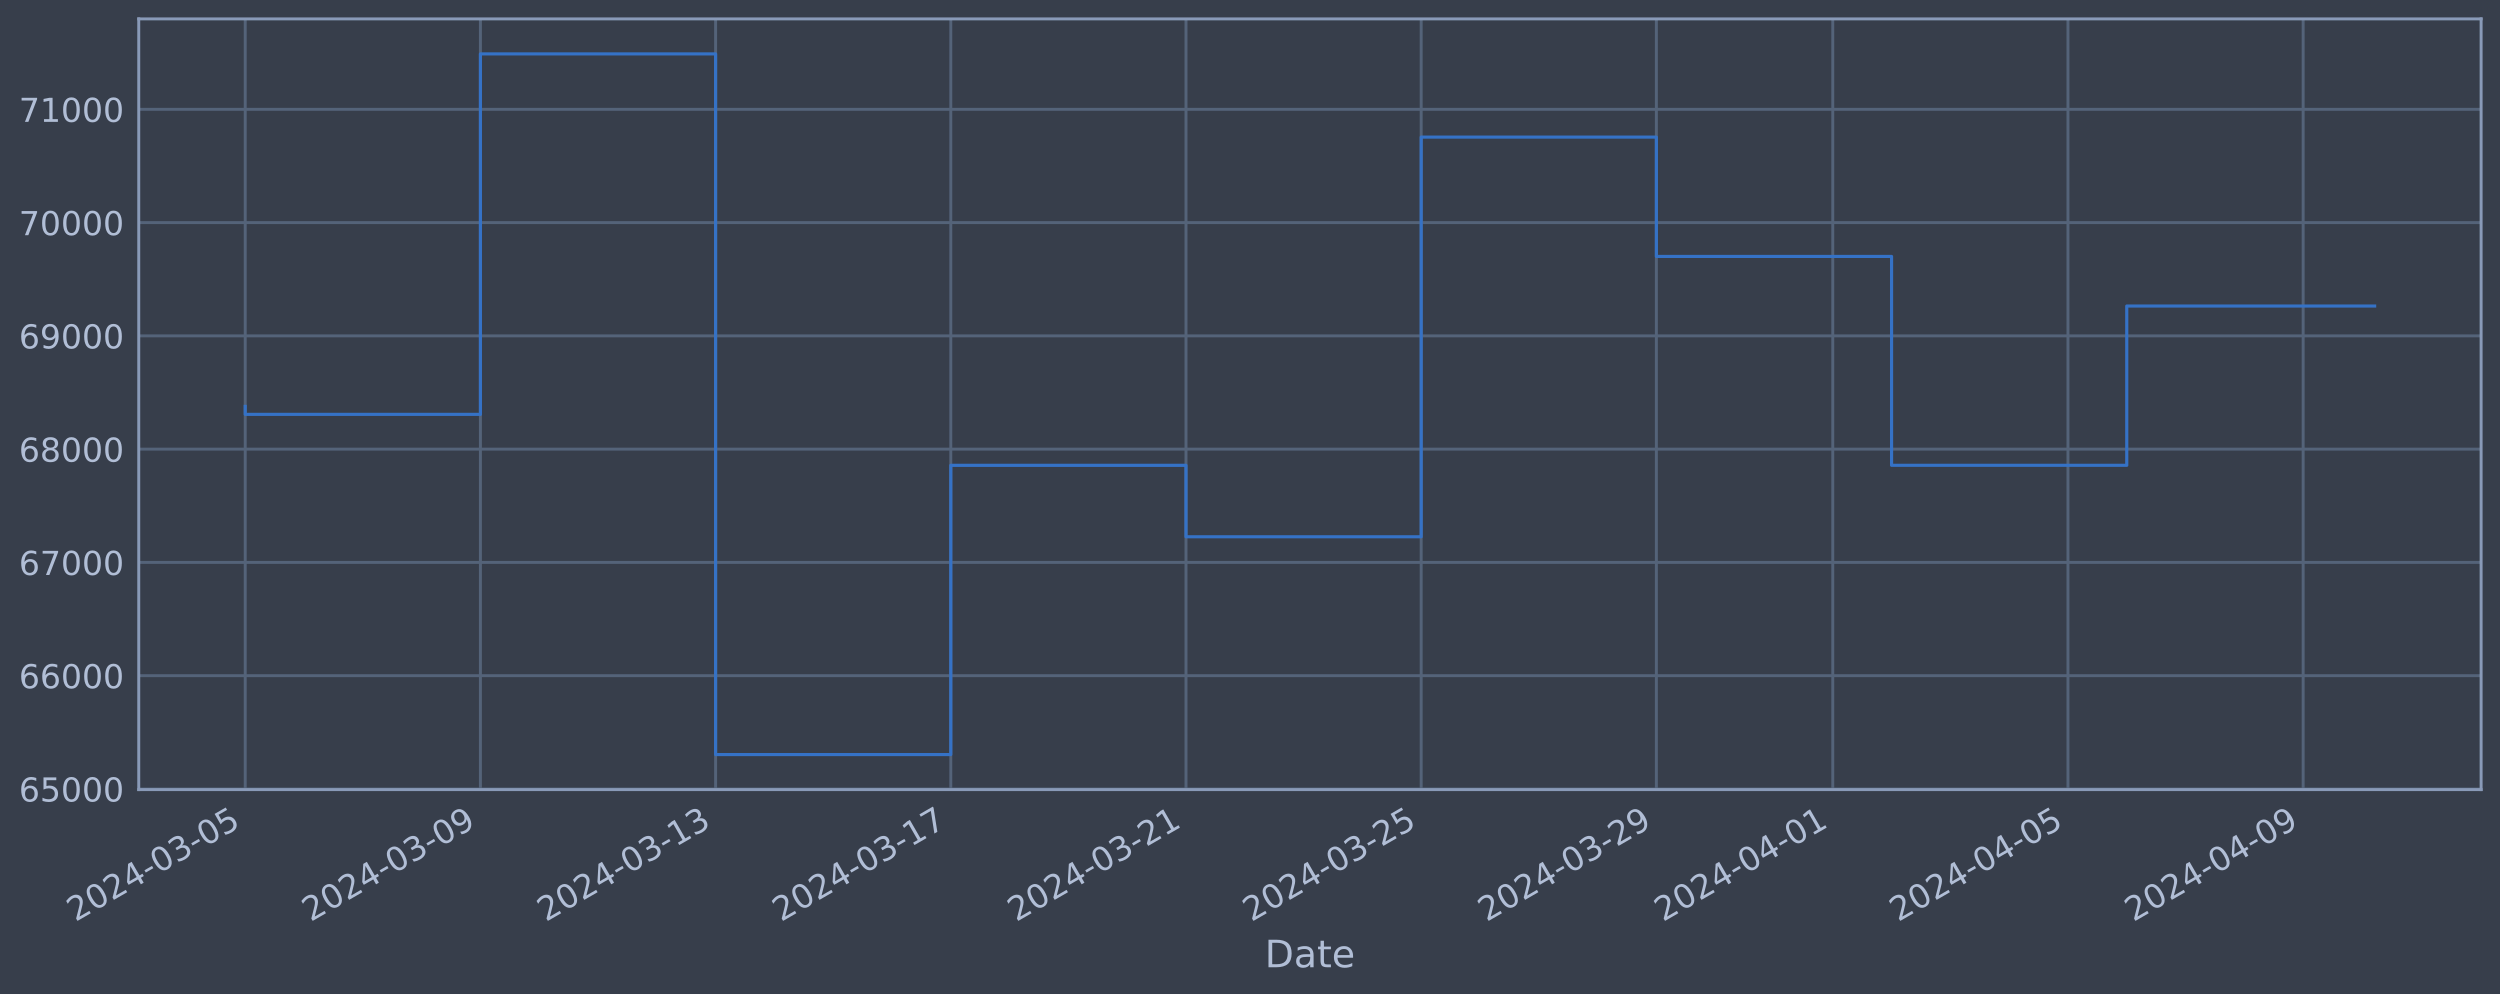
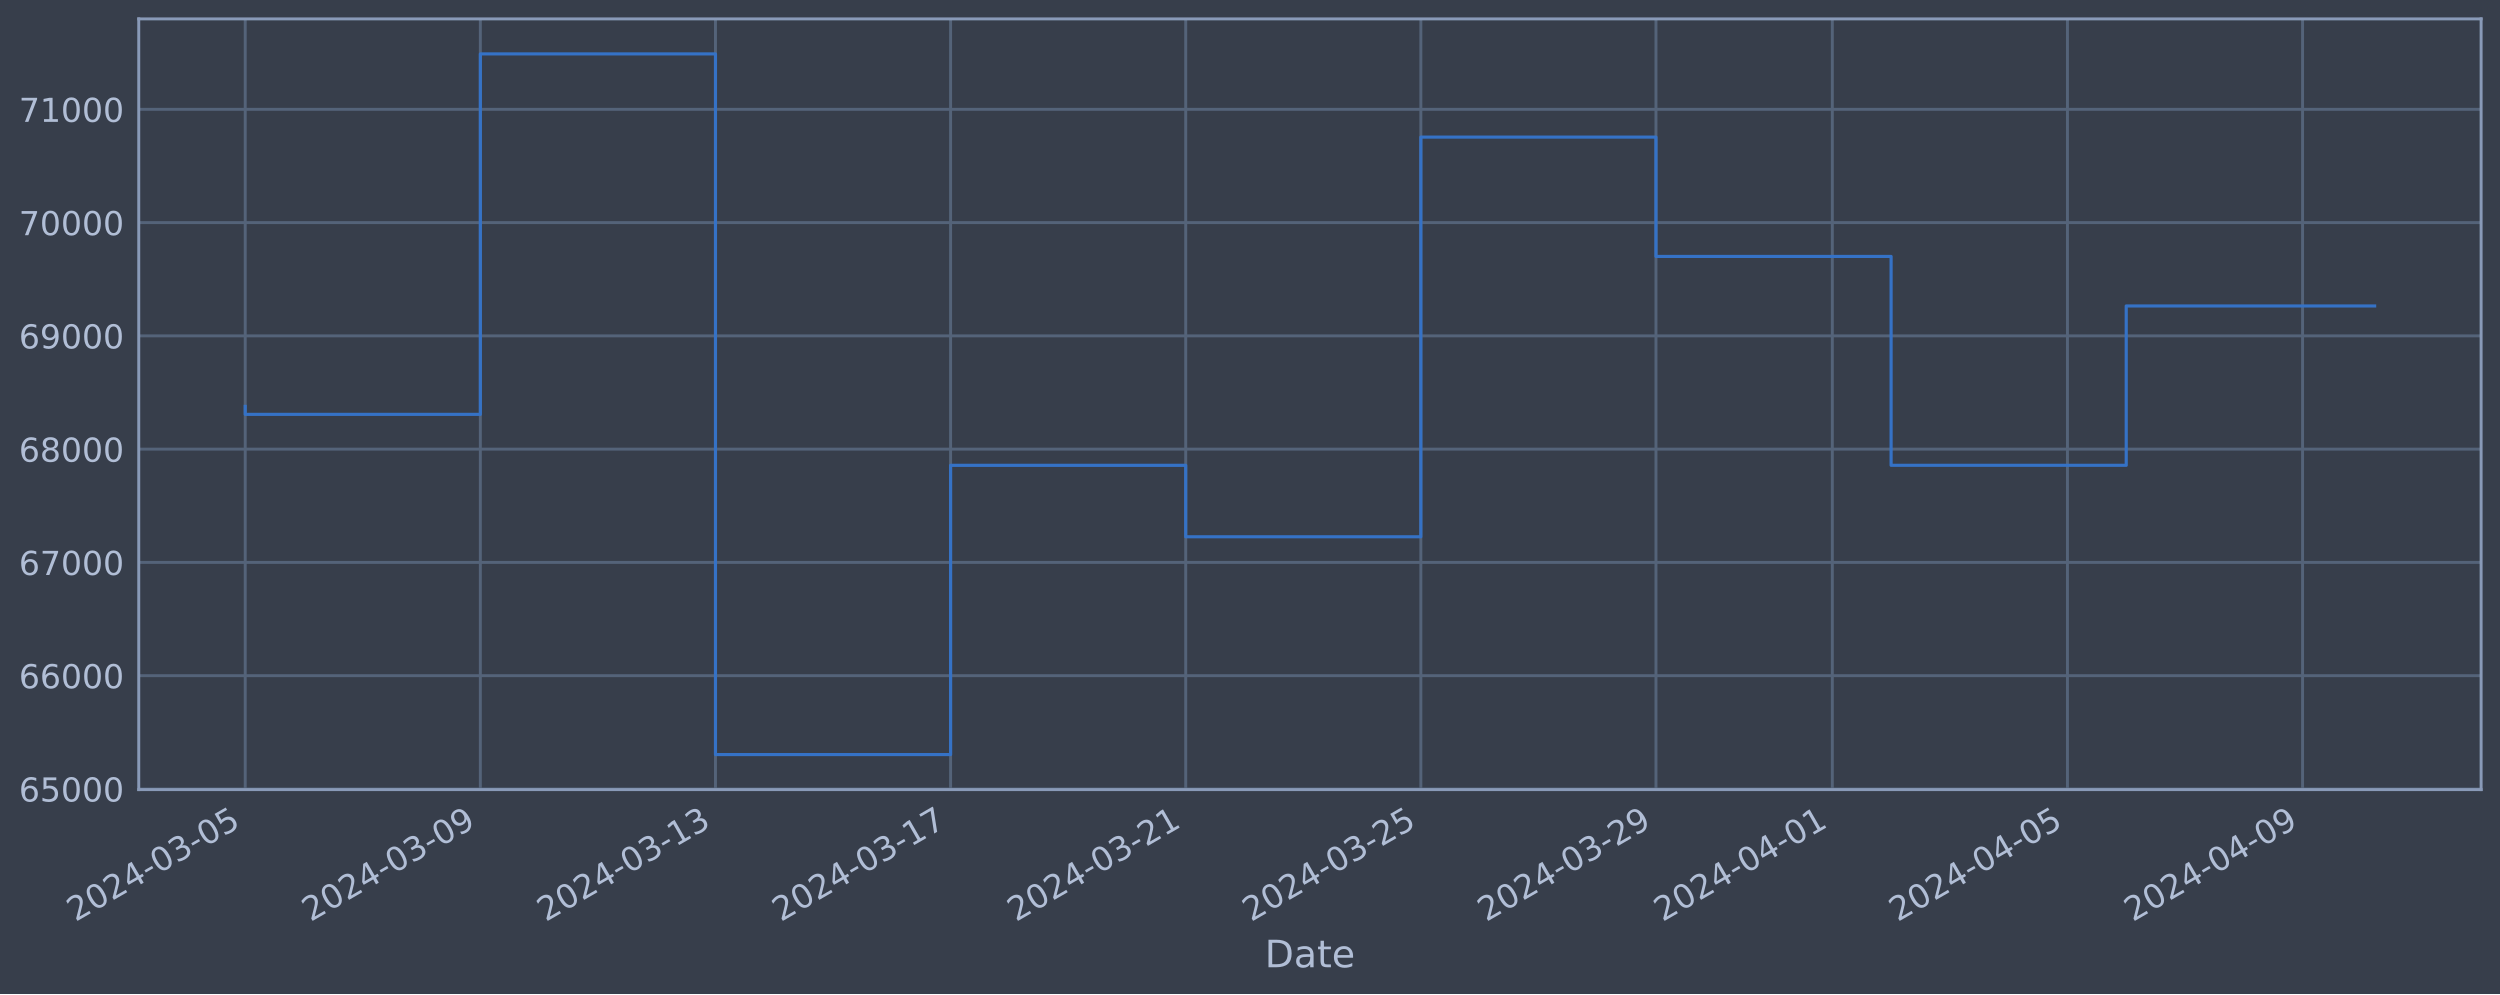
<svg xmlns="http://www.w3.org/2000/svg" xmlns:xlink="http://www.w3.org/1999/xlink" width="952.884pt" height="378.87pt" viewBox="0 0 952.884 378.87" version="1.1">
  <defs>
    <style type="text/css">*{stroke-linejoin: round; stroke-linecap: butt}</style>
  </defs>
  <g id="figure_1">
    <g id="patch_1">
      <path d="M 0 378.87  L 952.884 378.87  L 952.884 0  L 0 0  z " style="fill: #373e4b" />
    </g>
    <g id="axes_1">
      <g id="patch_2">
        <path d="M 52.884 300.96  L 945.684 300.96  L 945.684 7.2  L 52.884 7.2  z " style="fill: #373e4b" />
      </g>
      <g id="matplotlib.axis_1">
        <g id="xtick_1">
          <g id="line2d_1">
-             <path d="M 93.466 300.96  L 93.466 7.2  " clip-path="url(#pc7b04efadf)" style="fill: none; stroke: #546379; stroke-width: 1.12; stroke-linecap: square" />
+             <path d="M 93.466 300.96  L 93.466 7.2  " clip-path="url(#p9c26b83730)" style="fill: none; stroke: #546379; stroke-width: 1.12; stroke-linecap: square" />
          </g>
          <g id="line2d_2" />
          <g id="text_1">
            <g style="fill: #b1bed6" transform="translate(28.74006 351.4642) rotate(-30) scale(0.126 -0.126)">
              <defs>
                <path id="DejaVuSans-32" d="M 1228 531  L 3431 531  L 3431 0  L 469 0  L 469 531  Q 828 903 1448 1529  Q 2069 2156 2228 2338  Q 2531 2678 2651 2914  Q 2772 3150 2772 3378  Q 2772 3750 2511 3984  Q 2250 4219 1831 4219  Q 1534 4219 1204 4116  Q 875 4013 500 3803  L 500 4441  Q 881 4594 1212 4672  Q 1544 4750 1819 4750  Q 2544 4750 2975 4387  Q 3406 4025 3406 3419  Q 3406 3131 3298 2873  Q 3191 2616 2906 2266  Q 2828 2175 2409 1742  Q 1991 1309 1228 531  z " transform="scale(0.015625)" />
                <path id="DejaVuSans-30" d="M 2034 4250  Q 1547 4250 1301 3770  Q 1056 3291 1056 2328  Q 1056 1369 1301 889  Q 1547 409 2034 409  Q 2525 409 2770 889  Q 3016 1369 3016 2328  Q 3016 3291 2770 3770  Q 2525 4250 2034 4250  z M 2034 4750  Q 2819 4750 3233 4129  Q 3647 3509 3647 2328  Q 3647 1150 3233 529  Q 2819 -91 2034 -91  Q 1250 -91 836 529  Q 422 1150 422 2328  Q 422 3509 836 4129  Q 1250 4750 2034 4750  z " transform="scale(0.015625)" />
                <path id="DejaVuSans-34" d="M 2419 4116  L 825 1625  L 2419 1625  L 2419 4116  z M 2253 4666  L 3047 4666  L 3047 1625  L 3713 1625  L 3713 1100  L 3047 1100  L 3047 0  L 2419 0  L 2419 1100  L 313 1100  L 313 1709  L 2253 4666  z " transform="scale(0.015625)" />
                <path id="DejaVuSans-2d" d="M 313 2009  L 1997 2009  L 1997 1497  L 313 1497  L 313 2009  z " transform="scale(0.015625)" />
                <path id="DejaVuSans-33" d="M 2597 2516  Q 3050 2419 3304 2112  Q 3559 1806 3559 1356  Q 3559 666 3084 287  Q 2609 -91 1734 -91  Q 1441 -91 1130 -33  Q 819 25 488 141  L 488 750  Q 750 597 1062 519  Q 1375 441 1716 441  Q 2309 441 2620 675  Q 2931 909 2931 1356  Q 2931 1769 2642 2001  Q 2353 2234 1838 2234  L 1294 2234  L 1294 2753  L 1863 2753  Q 2328 2753 2575 2939  Q 2822 3125 2822 3475  Q 2822 3834 2567 4026  Q 2313 4219 1838 4219  Q 1578 4219 1281 4162  Q 984 4106 628 3988  L 628 4550  Q 988 4650 1302 4700  Q 1616 4750 1894 4750  Q 2613 4750 3031 4423  Q 3450 4097 3450 3541  Q 3450 3153 3228 2886  Q 3006 2619 2597 2516  z " transform="scale(0.015625)" />
                <path id="DejaVuSans-35" d="M 691 4666  L 3169 4666  L 3169 4134  L 1269 4134  L 1269 2991  Q 1406 3038 1543 3061  Q 1681 3084 1819 3084  Q 2600 3084 3056 2656  Q 3513 2228 3513 1497  Q 3513 744 3044 326  Q 2575 -91 1722 -91  Q 1428 -91 1123 -41  Q 819 9 494 109  L 494 744  Q 775 591 1075 516  Q 1375 441 1709 441  Q 2250 441 2565 725  Q 2881 1009 2881 1497  Q 2881 1984 2565 2268  Q 2250 2553 1709 2553  Q 1456 2553 1204 2497  Q 953 2441 691 2322  L 691 4666  z " transform="scale(0.015625)" />
              </defs>
              <use xlink:href="#DejaVuSans-32" />
              <use xlink:href="#DejaVuSans-30" x="63.623" />
              <use xlink:href="#DejaVuSans-32" x="127.246" />
              <use xlink:href="#DejaVuSans-34" x="190.869" />
              <use xlink:href="#DejaVuSans-2d" x="254.492" />
              <use xlink:href="#DejaVuSans-30" x="290.576" />
              <use xlink:href="#DejaVuSans-33" x="354.199" />
              <use xlink:href="#DejaVuSans-2d" x="417.822" />
              <use xlink:href="#DejaVuSans-30" x="453.906" />
              <use xlink:href="#DejaVuSans-35" x="517.529" />
            </g>
          </g>
        </g>
        <g id="xtick_2">
          <g id="line2d_3">
-             <path d="M 183.11 300.96  L 183.11 7.2  " clip-path="url(#pc7b04efadf)" style="fill: none; stroke: #546379; stroke-width: 1.12; stroke-linecap: square" />
+             <path d="M 183.084 300.96  L 183.084 7.2  " clip-path="url(#p9c26b83730)" style="fill: none; stroke: #546379; stroke-width: 1.12; stroke-linecap: square" />
          </g>
          <g id="line2d_4" />
          <g id="text_2">
-             <g style="fill: #b1bed6" transform="translate(118.3845 351.4642) rotate(-30) scale(0.126 -0.126)">
+             <g style="fill: #b1bed6" transform="translate(118.3589 351.4642) rotate(-30) scale(0.126 -0.126)">
              <defs>
                <path id="DejaVuSans-39" d="M 703 97  L 703 672  Q 941 559 1184 500  Q 1428 441 1663 441  Q 2288 441 2617 861  Q 2947 1281 2994 2138  Q 2813 1869 2534 1725  Q 2256 1581 1919 1581  Q 1219 1581 811 2004  Q 403 2428 403 3163  Q 403 3881 828 4315  Q 1253 4750 1959 4750  Q 2769 4750 3195 4129  Q 3622 3509 3622 2328  Q 3622 1225 3098 567  Q 2575 -91 1691 -91  Q 1453 -91 1209 -44  Q 966 3 703 97  z M 1959 2075  Q 2384 2075 2632 2365  Q 2881 2656 2881 3163  Q 2881 3666 2632 3958  Q 2384 4250 1959 4250  Q 1534 4250 1286 3958  Q 1038 3666 1038 3163  Q 1038 2656 1286 2365  Q 1534 2075 1959 2075  z " transform="scale(0.015625)" />
              </defs>
              <use xlink:href="#DejaVuSans-32" />
              <use xlink:href="#DejaVuSans-30" x="63.623" />
              <use xlink:href="#DejaVuSans-32" x="127.246" />
              <use xlink:href="#DejaVuSans-34" x="190.869" />
              <use xlink:href="#DejaVuSans-2d" x="254.492" />
              <use xlink:href="#DejaVuSans-30" x="290.576" />
              <use xlink:href="#DejaVuSans-33" x="354.199" />
              <use xlink:href="#DejaVuSans-2d" x="417.822" />
              <use xlink:href="#DejaVuSans-30" x="453.906" />
              <use xlink:href="#DejaVuSans-39" x="517.529" />
            </g>
          </g>
        </g>
        <g id="xtick_3">
          <g id="line2d_5">
-             <path d="M 272.754 300.96  L 272.754 7.2  " clip-path="url(#pc7b04efadf)" style="fill: none; stroke: #546379; stroke-width: 1.12; stroke-linecap: square" />
+             <path d="M 272.703 300.96  L 272.703 7.2  " clip-path="url(#p9c26b83730)" style="fill: none; stroke: #546379; stroke-width: 1.12; stroke-linecap: square" />
          </g>
          <g id="line2d_6" />
          <g id="text_3">
-             <g style="fill: #b1bed6" transform="translate(208.0289 351.4642) rotate(-30) scale(0.126 -0.126)">
+             <g style="fill: #b1bed6" transform="translate(207.9778 351.4642) rotate(-30) scale(0.126 -0.126)">
              <defs>
                <path id="DejaVuSans-31" d="M 794 531  L 1825 531  L 1825 4091  L 703 3866  L 703 4441  L 1819 4666  L 2450 4666  L 2450 531  L 3481 531  L 3481 0  L 794 0  L 794 531  z " transform="scale(0.015625)" />
              </defs>
              <use xlink:href="#DejaVuSans-32" />
              <use xlink:href="#DejaVuSans-30" x="63.623" />
              <use xlink:href="#DejaVuSans-32" x="127.246" />
              <use xlink:href="#DejaVuSans-34" x="190.869" />
              <use xlink:href="#DejaVuSans-2d" x="254.492" />
              <use xlink:href="#DejaVuSans-30" x="290.576" />
              <use xlink:href="#DejaVuSans-33" x="354.199" />
              <use xlink:href="#DejaVuSans-2d" x="417.822" />
              <use xlink:href="#DejaVuSans-31" x="453.906" />
              <use xlink:href="#DejaVuSans-33" x="517.529" />
            </g>
          </g>
        </g>
        <g id="xtick_4">
          <g id="line2d_7">
-             <path d="M 362.399 300.96  L 362.399 7.2  " clip-path="url(#pc7b04efadf)" style="fill: none; stroke: #546379; stroke-width: 1.12; stroke-linecap: square" />
+             <path d="M 362.322 300.96  L 362.322 7.2  " clip-path="url(#p9c26b83730)" style="fill: none; stroke: #546379; stroke-width: 1.12; stroke-linecap: square" />
          </g>
          <g id="line2d_8" />
          <g id="text_4">
-             <g style="fill: #b1bed6" transform="translate(297.6732 351.4642) rotate(-30) scale(0.126 -0.126)">
+             <g style="fill: #b1bed6" transform="translate(297.5967 351.4642) rotate(-30) scale(0.126 -0.126)">
              <defs>
                <path id="DejaVuSans-37" d="M 525 4666  L 3525 4666  L 3525 4397  L 1831 0  L 1172 0  L 2766 4134  L 525 4134  L 525 4666  z " transform="scale(0.015625)" />
              </defs>
              <use xlink:href="#DejaVuSans-32" />
              <use xlink:href="#DejaVuSans-30" x="63.623" />
              <use xlink:href="#DejaVuSans-32" x="127.246" />
              <use xlink:href="#DejaVuSans-34" x="190.869" />
              <use xlink:href="#DejaVuSans-2d" x="254.492" />
              <use xlink:href="#DejaVuSans-30" x="290.576" />
              <use xlink:href="#DejaVuSans-33" x="354.199" />
              <use xlink:href="#DejaVuSans-2d" x="417.822" />
              <use xlink:href="#DejaVuSans-31" x="453.906" />
              <use xlink:href="#DejaVuSans-37" x="517.529" />
            </g>
          </g>
        </g>
        <g id="xtick_5">
          <g id="line2d_9">
-             <path d="M 452.043 300.96  L 452.043 7.2  " clip-path="url(#pc7b04efadf)" style="fill: none; stroke: #546379; stroke-width: 1.12; stroke-linecap: square" />
+             <path d="M 451.941 300.96  L 451.941 7.2  " clip-path="url(#p9c26b83730)" style="fill: none; stroke: #546379; stroke-width: 1.12; stroke-linecap: square" />
          </g>
          <g id="line2d_10" />
          <g id="text_5">
-             <g style="fill: #b1bed6" transform="translate(387.3176 351.4642) rotate(-30) scale(0.126 -0.126)">
+             <g style="fill: #b1bed6" transform="translate(387.2156 351.4642) rotate(-30) scale(0.126 -0.126)">
              <use xlink:href="#DejaVuSans-32" />
              <use xlink:href="#DejaVuSans-30" x="63.623" />
              <use xlink:href="#DejaVuSans-32" x="127.246" />
              <use xlink:href="#DejaVuSans-34" x="190.869" />
              <use xlink:href="#DejaVuSans-2d" x="254.492" />
              <use xlink:href="#DejaVuSans-30" x="290.576" />
              <use xlink:href="#DejaVuSans-33" x="354.199" />
              <use xlink:href="#DejaVuSans-2d" x="417.822" />
              <use xlink:href="#DejaVuSans-32" x="453.906" />
              <use xlink:href="#DejaVuSans-31" x="517.529" />
            </g>
          </g>
        </g>
        <g id="xtick_6">
          <g id="line2d_11">
-             <path d="M 541.688 300.96  L 541.688 7.2  " clip-path="url(#pc7b04efadf)" style="fill: none; stroke: #546379; stroke-width: 1.12; stroke-linecap: square" />
+             <path d="M 541.56 300.96  L 541.56 7.2  " clip-path="url(#p9c26b83730)" style="fill: none; stroke: #546379; stroke-width: 1.12; stroke-linecap: square" />
          </g>
          <g id="line2d_12" />
          <g id="text_6">
-             <g style="fill: #b1bed6" transform="translate(476.962 351.4642) rotate(-30) scale(0.126 -0.126)">
+             <g style="fill: #b1bed6" transform="translate(476.8344 351.4642) rotate(-30) scale(0.126 -0.126)">
              <use xlink:href="#DejaVuSans-32" />
              <use xlink:href="#DejaVuSans-30" x="63.623" />
              <use xlink:href="#DejaVuSans-32" x="127.246" />
              <use xlink:href="#DejaVuSans-34" x="190.869" />
              <use xlink:href="#DejaVuSans-2d" x="254.492" />
              <use xlink:href="#DejaVuSans-30" x="290.576" />
              <use xlink:href="#DejaVuSans-33" x="354.199" />
              <use xlink:href="#DejaVuSans-2d" x="417.822" />
              <use xlink:href="#DejaVuSans-32" x="453.906" />
              <use xlink:href="#DejaVuSans-35" x="517.529" />
            </g>
          </g>
        </g>
        <g id="xtick_7">
          <g id="line2d_13">
-             <path d="M 631.332 300.96  L 631.332 7.2  " clip-path="url(#pc7b04efadf)" style="fill: none; stroke: #546379; stroke-width: 1.12; stroke-linecap: square" />
+             <path d="M 631.179 300.96  L 631.179 7.2  " clip-path="url(#p9c26b83730)" style="fill: none; stroke: #546379; stroke-width: 1.12; stroke-linecap: square" />
          </g>
          <g id="line2d_14" />
          <g id="text_7">
-             <g style="fill: #b1bed6" transform="translate(566.6064 351.4642) rotate(-30) scale(0.126 -0.126)">
+             <g style="fill: #b1bed6" transform="translate(566.4533 351.4642) rotate(-30) scale(0.126 -0.126)">
              <use xlink:href="#DejaVuSans-32" />
              <use xlink:href="#DejaVuSans-30" x="63.623" />
              <use xlink:href="#DejaVuSans-32" x="127.246" />
              <use xlink:href="#DejaVuSans-34" x="190.869" />
              <use xlink:href="#DejaVuSans-2d" x="254.492" />
              <use xlink:href="#DejaVuSans-30" x="290.576" />
              <use xlink:href="#DejaVuSans-33" x="354.199" />
              <use xlink:href="#DejaVuSans-2d" x="417.822" />
              <use xlink:href="#DejaVuSans-32" x="453.906" />
              <use xlink:href="#DejaVuSans-39" x="517.529" />
            </g>
          </g>
        </g>
        <g id="xtick_8">
          <g id="line2d_15">
-             <path d="M 698.565 300.96  L 698.565 7.2  " clip-path="url(#pc7b04efadf)" style="fill: none; stroke: #546379; stroke-width: 1.12; stroke-linecap: square" />
+             <path d="M 698.393 300.96  L 698.393 7.2  " clip-path="url(#p9c26b83730)" style="fill: none; stroke: #546379; stroke-width: 1.12; stroke-linecap: square" />
          </g>
          <g id="line2d_16" />
          <g id="text_8">
-             <g style="fill: #b1bed6" transform="translate(633.8397 351.4642) rotate(-30) scale(0.126 -0.126)">
+             <g style="fill: #b1bed6" transform="translate(633.6675 351.4642) rotate(-30) scale(0.126 -0.126)">
              <use xlink:href="#DejaVuSans-32" />
              <use xlink:href="#DejaVuSans-30" x="63.623" />
              <use xlink:href="#DejaVuSans-32" x="127.246" />
              <use xlink:href="#DejaVuSans-34" x="190.869" />
              <use xlink:href="#DejaVuSans-2d" x="254.492" />
              <use xlink:href="#DejaVuSans-30" x="290.576" />
              <use xlink:href="#DejaVuSans-34" x="354.199" />
              <use xlink:href="#DejaVuSans-2d" x="417.822" />
              <use xlink:href="#DejaVuSans-30" x="453.906" />
              <use xlink:href="#DejaVuSans-31" x="517.529" />
            </g>
          </g>
        </g>
        <g id="xtick_9">
          <g id="line2d_17">
-             <path d="M 788.21 300.96  L 788.21 7.2  " clip-path="url(#pc7b04efadf)" style="fill: none; stroke: #546379; stroke-width: 1.12; stroke-linecap: square" />
+             <path d="M 788.012 300.96  L 788.012 7.2  " clip-path="url(#p9c26b83730)" style="fill: none; stroke: #546379; stroke-width: 1.12; stroke-linecap: square" />
          </g>
          <g id="line2d_18" />
          <g id="text_9">
-             <g style="fill: #b1bed6" transform="translate(723.4841 351.4642) rotate(-30) scale(0.126 -0.126)">
+             <g style="fill: #b1bed6" transform="translate(723.2864 351.4642) rotate(-30) scale(0.126 -0.126)">
              <use xlink:href="#DejaVuSans-32" />
              <use xlink:href="#DejaVuSans-30" x="63.623" />
              <use xlink:href="#DejaVuSans-32" x="127.246" />
              <use xlink:href="#DejaVuSans-34" x="190.869" />
              <use xlink:href="#DejaVuSans-2d" x="254.492" />
              <use xlink:href="#DejaVuSans-30" x="290.576" />
              <use xlink:href="#DejaVuSans-34" x="354.199" />
              <use xlink:href="#DejaVuSans-2d" x="417.822" />
              <use xlink:href="#DejaVuSans-30" x="453.906" />
              <use xlink:href="#DejaVuSans-35" x="517.529" />
            </g>
          </g>
        </g>
        <g id="xtick_10">
          <g id="line2d_19">
-             <path d="M 877.854 300.96  L 877.854 7.2  " clip-path="url(#pc7b04efadf)" style="fill: none; stroke: #546379; stroke-width: 1.12; stroke-linecap: square" />
+             <path d="M 877.631 300.96  L 877.631 7.2  " clip-path="url(#p9c26b83730)" style="fill: none; stroke: #546379; stroke-width: 1.12; stroke-linecap: square" />
          </g>
          <g id="line2d_20" />
          <g id="text_10">
-             <g style="fill: #b1bed6" transform="translate(813.1285 351.4642) rotate(-30) scale(0.126 -0.126)">
+             <g style="fill: #b1bed6" transform="translate(812.9052 351.4642) rotate(-30) scale(0.126 -0.126)">
              <use xlink:href="#DejaVuSans-32" />
              <use xlink:href="#DejaVuSans-30" x="63.623" />
              <use xlink:href="#DejaVuSans-32" x="127.246" />
              <use xlink:href="#DejaVuSans-34" x="190.869" />
              <use xlink:href="#DejaVuSans-2d" x="254.492" />
              <use xlink:href="#DejaVuSans-30" x="290.576" />
              <use xlink:href="#DejaVuSans-34" x="354.199" />
              <use xlink:href="#DejaVuSans-2d" x="417.822" />
              <use xlink:href="#DejaVuSans-30" x="453.906" />
              <use xlink:href="#DejaVuSans-39" x="517.529" />
            </g>
          </g>
        </g>
        <g id="text_11">
          <g style="fill: #b1bed6" transform="translate(482.0746 368.6753) scale(0.144 -0.144)">
            <defs>
              <path id="DejaVuSans-44" d="M 1259 4147  L 1259 519  L 2022 519  Q 2988 519 3436 956  Q 3884 1394 3884 2338  Q 3884 3275 3436 3711  Q 2988 4147 2022 4147  L 1259 4147  z M 628 4666  L 1925 4666  Q 3281 4666 3915 4102  Q 4550 3538 4550 2338  Q 4550 1131 3912 565  Q 3275 0 1925 0  L 628 0  L 628 4666  z " transform="scale(0.015625)" />
              <path id="DejaVuSans-61" d="M 2194 1759  Q 1497 1759 1228 1600  Q 959 1441 959 1056  Q 959 750 1161 570  Q 1363 391 1709 391  Q 2188 391 2477 730  Q 2766 1069 2766 1631  L 2766 1759  L 2194 1759  z M 3341 1997  L 3341 0  L 2766 0  L 2766 531  Q 2569 213 2275 61  Q 1981 -91 1556 -91  Q 1019 -91 701 211  Q 384 513 384 1019  Q 384 1609 779 1909  Q 1175 2209 1959 2209  L 2766 2209  L 2766 2266  Q 2766 2663 2505 2880  Q 2244 3097 1772 3097  Q 1472 3097 1187 3025  Q 903 2953 641 2809  L 641 3341  Q 956 3463 1253 3523  Q 1550 3584 1831 3584  Q 2591 3584 2966 3190  Q 3341 2797 3341 1997  z " transform="scale(0.015625)" />
              <path id="DejaVuSans-74" d="M 1172 4494  L 1172 3500  L 2356 3500  L 2356 3053  L 1172 3053  L 1172 1153  Q 1172 725 1289 603  Q 1406 481 1766 481  L 2356 481  L 2356 0  L 1766 0  Q 1100 0 847 248  Q 594 497 594 1153  L 594 3053  L 172 3053  L 172 3500  L 594 3500  L 594 4494  L 1172 4494  z " transform="scale(0.015625)" />
              <path id="DejaVuSans-65" d="M 3597 1894  L 3597 1613  L 953 1613  Q 991 1019 1311 708  Q 1631 397 2203 397  Q 2534 397 2845 478  Q 3156 559 3463 722  L 3463 178  Q 3153 47 2828 -22  Q 2503 -91 2169 -91  Q 1331 -91 842 396  Q 353 884 353 1716  Q 353 2575 817 3079  Q 1281 3584 2069 3584  Q 2775 3584 3186 3129  Q 3597 2675 3597 1894  z M 3022 2063  Q 3016 2534 2758 2815  Q 2500 3097 2075 3097  Q 1594 3097 1305 2825  Q 1016 2553 972 2059  L 3022 2063  z " transform="scale(0.015625)" />
            </defs>
            <use xlink:href="#DejaVuSans-44" />
            <use xlink:href="#DejaVuSans-61" x="77.002" />
            <use xlink:href="#DejaVuSans-74" x="138.281" />
            <use xlink:href="#DejaVuSans-65" x="177.49" />
          </g>
        </g>
      </g>
      <g id="matplotlib.axis_2">
        <g id="ytick_1">
          <g id="line2d_21">
-             <path d="M 52.884 300.718  L 945.684 300.718  " clip-path="url(#pc7b04efadf)" style="fill: none; stroke: #546379; stroke-width: 1.12; stroke-linecap: square" />
+             <path d="M 52.884 300.718  L 945.684 300.718  " clip-path="url(#p9c26b83730)" style="fill: none; stroke: #546379; stroke-width: 1.12; stroke-linecap: square" />
          </g>
          <g id="line2d_22" />
          <g id="text_12">
            <g style="fill: #b1bed6" transform="translate(7.2 305.5049) scale(0.126 -0.126)">
              <defs>
                <path id="DejaVuSans-36" d="M 2113 2584  Q 1688 2584 1439 2293  Q 1191 2003 1191 1497  Q 1191 994 1439 701  Q 1688 409 2113 409  Q 2538 409 2786 701  Q 3034 994 3034 1497  Q 3034 2003 2786 2293  Q 2538 2584 2113 2584  z M 3366 4563  L 3366 3988  Q 3128 4100 2886 4159  Q 2644 4219 2406 4219  Q 1781 4219 1451 3797  Q 1122 3375 1075 2522  Q 1259 2794 1537 2939  Q 1816 3084 2150 3084  Q 2853 3084 3261 2657  Q 3669 2231 3669 1497  Q 3669 778 3244 343  Q 2819 -91 2113 -91  Q 1303 -91 875 529  Q 447 1150 447 2328  Q 447 3434 972 4092  Q 1497 4750 2381 4750  Q 2619 4750 2861 4703  Q 3103 4656 3366 4563  z " transform="scale(0.015625)" />
              </defs>
              <use xlink:href="#DejaVuSans-36" />
              <use xlink:href="#DejaVuSans-35" x="63.623" />
              <use xlink:href="#DejaVuSans-30" x="127.246" />
              <use xlink:href="#DejaVuSans-30" x="190.869" />
              <use xlink:href="#DejaVuSans-30" x="254.492" />
            </g>
          </g>
        </g>
        <g id="ytick_2">
          <g id="line2d_23">
-             <path d="M 52.884 257.544  L 945.684 257.544  " clip-path="url(#pc7b04efadf)" style="fill: none; stroke: #546379; stroke-width: 1.12; stroke-linecap: square" />
+             <path d="M 52.884 257.544  L 945.684 257.544  " clip-path="url(#p9c26b83730)" style="fill: none; stroke: #546379; stroke-width: 1.12; stroke-linecap: square" />
          </g>
          <g id="line2d_24" />
          <g id="text_13">
            <g style="fill: #b1bed6" transform="translate(7.2 262.331) scale(0.126 -0.126)">
              <use xlink:href="#DejaVuSans-36" />
              <use xlink:href="#DejaVuSans-36" x="63.623" />
              <use xlink:href="#DejaVuSans-30" x="127.246" />
              <use xlink:href="#DejaVuSans-30" x="190.869" />
              <use xlink:href="#DejaVuSans-30" x="254.492" />
            </g>
          </g>
        </g>
        <g id="ytick_3">
          <g id="line2d_25">
-             <path d="M 52.884 214.37  L 945.684 214.37  " clip-path="url(#pc7b04efadf)" style="fill: none; stroke: #546379; stroke-width: 1.12; stroke-linecap: square" />
+             <path d="M 52.884 214.37  L 945.684 214.37  " clip-path="url(#p9c26b83730)" style="fill: none; stroke: #546379; stroke-width: 1.12; stroke-linecap: square" />
          </g>
          <g id="line2d_26" />
          <g id="text_14">
            <g style="fill: #b1bed6" transform="translate(7.2 219.157) scale(0.126 -0.126)">
              <use xlink:href="#DejaVuSans-36" />
              <use xlink:href="#DejaVuSans-37" x="63.623" />
              <use xlink:href="#DejaVuSans-30" x="127.246" />
              <use xlink:href="#DejaVuSans-30" x="190.869" />
              <use xlink:href="#DejaVuSans-30" x="254.492" />
            </g>
          </g>
        </g>
        <g id="ytick_4">
          <g id="line2d_27">
-             <path d="M 52.884 171.196  L 945.684 171.196  " clip-path="url(#pc7b04efadf)" style="fill: none; stroke: #546379; stroke-width: 1.12; stroke-linecap: square" />
+             <path d="M 52.884 171.196  L 945.684 171.196  " clip-path="url(#p9c26b83730)" style="fill: none; stroke: #546379; stroke-width: 1.12; stroke-linecap: square" />
          </g>
          <g id="line2d_28" />
          <g id="text_15">
            <g style="fill: #b1bed6" transform="translate(7.2 175.9831) scale(0.126 -0.126)">
              <defs>
                <path id="DejaVuSans-38" d="M 2034 2216  Q 1584 2216 1326 1975  Q 1069 1734 1069 1313  Q 1069 891 1326 650  Q 1584 409 2034 409  Q 2484 409 2743 651  Q 3003 894 3003 1313  Q 3003 1734 2745 1975  Q 2488 2216 2034 2216  z M 1403 2484  Q 997 2584 770 2862  Q 544 3141 544 3541  Q 544 4100 942 4425  Q 1341 4750 2034 4750  Q 2731 4750 3128 4425  Q 3525 4100 3525 3541  Q 3525 3141 3298 2862  Q 3072 2584 2669 2484  Q 3125 2378 3379 2068  Q 3634 1759 3634 1313  Q 3634 634 3220 271  Q 2806 -91 2034 -91  Q 1263 -91 848 271  Q 434 634 434 1313  Q 434 1759 690 2068  Q 947 2378 1403 2484  z M 1172 3481  Q 1172 3119 1398 2916  Q 1625 2713 2034 2713  Q 2441 2713 2670 2916  Q 2900 3119 2900 3481  Q 2900 3844 2670 4047  Q 2441 4250 2034 4250  Q 1625 4250 1398 4047  Q 1172 3844 1172 3481  z " transform="scale(0.015625)" />
              </defs>
              <use xlink:href="#DejaVuSans-36" />
              <use xlink:href="#DejaVuSans-38" x="63.623" />
              <use xlink:href="#DejaVuSans-30" x="127.246" />
              <use xlink:href="#DejaVuSans-30" x="190.869" />
              <use xlink:href="#DejaVuSans-30" x="254.492" />
            </g>
          </g>
        </g>
        <g id="ytick_5">
          <g id="line2d_29">
-             <path d="M 52.884 128.022  L 945.684 128.022  " clip-path="url(#pc7b04efadf)" style="fill: none; stroke: #546379; stroke-width: 1.12; stroke-linecap: square" />
+             <path d="M 52.884 128.022  L 945.684 128.022  " clip-path="url(#p9c26b83730)" style="fill: none; stroke: #546379; stroke-width: 1.12; stroke-linecap: square" />
          </g>
          <g id="line2d_30" />
          <g id="text_16">
            <g style="fill: #b1bed6" transform="translate(7.2 132.8092) scale(0.126 -0.126)">
              <use xlink:href="#DejaVuSans-36" />
              <use xlink:href="#DejaVuSans-39" x="63.623" />
              <use xlink:href="#DejaVuSans-30" x="127.246" />
              <use xlink:href="#DejaVuSans-30" x="190.869" />
              <use xlink:href="#DejaVuSans-30" x="254.492" />
            </g>
          </g>
        </g>
        <g id="ytick_6">
          <g id="line2d_31">
-             <path d="M 52.884 84.848  L 945.684 84.848  " clip-path="url(#pc7b04efadf)" style="fill: none; stroke: #546379; stroke-width: 1.12; stroke-linecap: square" />
+             <path d="M 52.884 84.848  L 945.684 84.848  " clip-path="url(#p9c26b83730)" style="fill: none; stroke: #546379; stroke-width: 1.12; stroke-linecap: square" />
          </g>
          <g id="line2d_32" />
          <g id="text_17">
            <g style="fill: #b1bed6" transform="translate(7.2 89.63523) scale(0.126 -0.126)">
              <use xlink:href="#DejaVuSans-37" />
              <use xlink:href="#DejaVuSans-30" x="63.623" />
              <use xlink:href="#DejaVuSans-30" x="127.246" />
              <use xlink:href="#DejaVuSans-30" x="190.869" />
              <use xlink:href="#DejaVuSans-30" x="254.492" />
            </g>
          </g>
        </g>
        <g id="ytick_7">
          <g id="line2d_33">
-             <path d="M 52.884 41.674  L 945.684 41.674  " clip-path="url(#pc7b04efadf)" style="fill: none; stroke: #546379; stroke-width: 1.12; stroke-linecap: square" />
+             <path d="M 52.884 41.674  L 945.684 41.674  " clip-path="url(#p9c26b83730)" style="fill: none; stroke: #546379; stroke-width: 1.12; stroke-linecap: square" />
          </g>
          <g id="line2d_34" />
          <g id="text_18">
            <g style="fill: #b1bed6" transform="translate(7.2 46.4613) scale(0.126 -0.126)">
              <use xlink:href="#DejaVuSans-37" />
              <use xlink:href="#DejaVuSans-31" x="63.623" />
              <use xlink:href="#DejaVuSans-30" x="127.246" />
              <use xlink:href="#DejaVuSans-30" x="190.869" />
              <use xlink:href="#DejaVuSans-30" x="254.492" />
            </g>
          </g>
        </g>
      </g>
      <g id="line2d_35">
-         <path d="M 93.466 154.891  L 93.466 157.946  L 183.11 157.946  L 183.11 20.553  L 272.754 20.553  L 272.754 287.607  L 362.399 287.607  L 362.399 177.362  L 452.043 177.362  L 452.043 204.598  L 541.688 204.598  L 541.688 52.265  L 631.332 52.265  L 631.332 97.744  L 720.976 97.744  L 720.976 177.352  L 810.621 177.352  L 810.621 116.647  L 905.102 116.647  " clip-path="url(#pc7b04efadf)" style="fill: none; stroke: #3572c6; stroke-width: 1.2; stroke-linecap: square" />
+         <path d="M 93.466 154.891  L 93.466 157.946  L 183.084 157.946  L 183.084 20.553  L 272.703 20.553  L 272.703 287.607  L 362.322 287.607  L 362.322 177.362  L 451.941 177.362  L 451.941 204.598  L 541.56 204.598  L 541.56 52.265  L 631.179 52.265  L 631.179 97.744  L 720.798 97.744  L 720.798 177.352  L 810.417 177.352  L 810.417 116.62  L 905.102 116.62  " clip-path="url(#p9c26b83730)" style="fill: none; stroke: #3572c6; stroke-width: 1.2; stroke-linecap: square" />
      </g>
      <g id="patch_3">
        <path d="M 52.884 300.96  L 52.884 7.2  " style="fill: none; stroke: #899ab8; stroke-width: 1.12; stroke-linejoin: miter; stroke-linecap: square" />
      </g>
      <g id="patch_4">
        <path d="M 945.684 300.96  L 945.684 7.2  " style="fill: none; stroke: #899ab8; stroke-width: 1.12; stroke-linejoin: miter; stroke-linecap: square" />
      </g>
      <g id="patch_5">
        <path d="M 52.884 300.96  L 945.684 300.96  " style="fill: none; stroke: #899ab8; stroke-width: 1.12; stroke-linejoin: miter; stroke-linecap: square" />
      </g>
      <g id="patch_6">
        <path d="M 52.884 7.2  L 945.684 7.2  " style="fill: none; stroke: #899ab8; stroke-width: 1.12; stroke-linejoin: miter; stroke-linecap: square" />
      </g>
    </g>
  </g>
  <defs>
-     <clipPath id="pc7b04efadf">
+     <clipPath id="p9c26b83730">
      <rect x="52.884" y="7.2" width="892.8" height="293.76" />
    </clipPath>
  </defs>
</svg>
